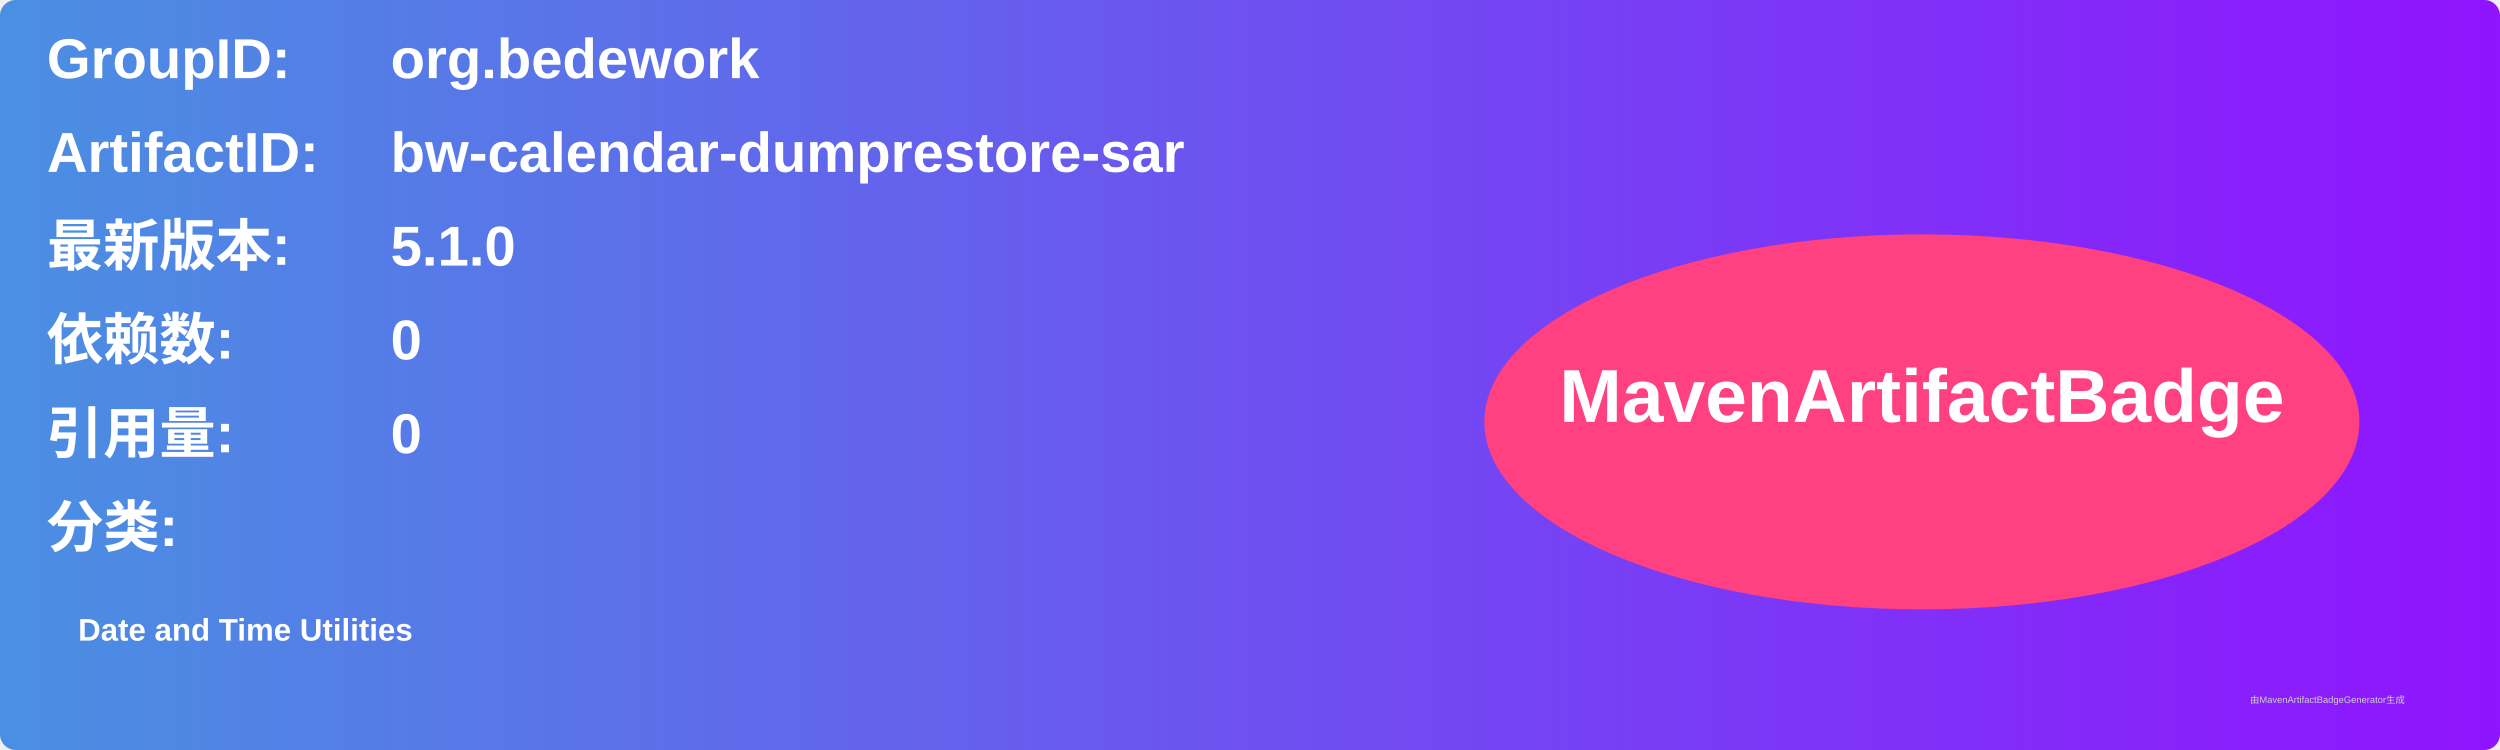
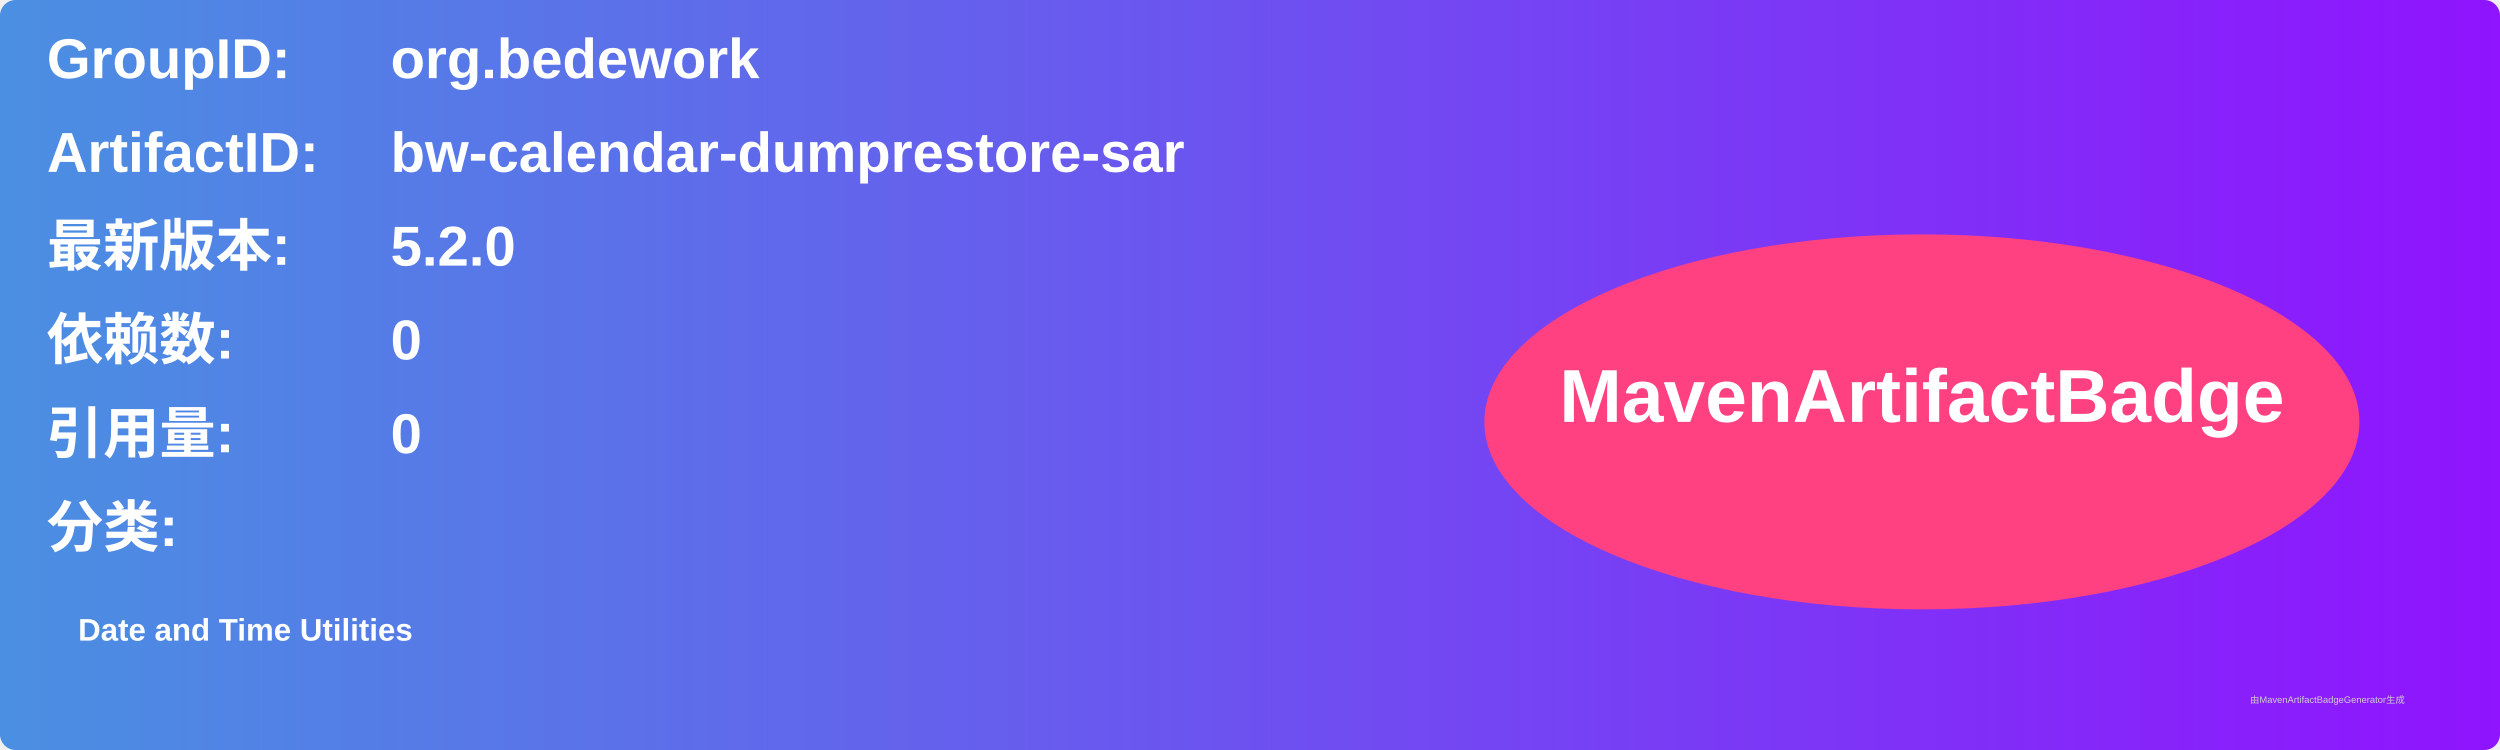
<svg xmlns="http://www.w3.org/2000/svg" width="800" height="240" viewBox="0 0 800 240">
  <linearGradient id="grad" x1="0%" y1="0%" x2="100%" y2="0%">
    <stop offset="0%" stop-color="#4a90e2" />
    <stop offset="100%" stop-color="#9013fe" />
  </linearGradient>
  <rect width="100%" height="100%" rx="5" ry="5" fill="url(#grad)" />
  <g transform="translate(15, 15)">
    <text x="0" y="10" font-family="Arial" font-size="18" fill="white" font-weight="bold" width="260">GroupID:</text>
    <text x="110" y="10" font-family="Arial" font-size="18" fill="white" font-weight="bold" width="460">org.bedework</text>
    <text x="0" y="40" font-family="Arial" font-size="18" fill="white" font-weight="bold" width="260">ArtifactID:</text>
    <text x="110" y="40" font-family="Arial" font-size="18" fill="white" font-weight="bold" width="460">bw-calendar-dumprestore-sar</text>
    <text x="0" y="70" font-family="Arial" font-size="18" fill="white" font-weight="bold">最新版本:</text>
    <text x="110" y="70" font-family="Arial" font-size="18" fill="white" font-weight="bold">
-       <tspan font-weight="bold">5.1.0</tspan>
+       <tspan font-weight="bold">5.2.0</tspan>
    </text>
    <text x="0" y="100" font-family="Arial" font-size="18" fill="white" font-weight="bold">依赖数: </text>
    <text x="110" y="100" font-family="Arial" font-size="18" fill="white">
      <tspan font-weight="bold">0</tspan>
    </text>
    <text x="0" y="130" font-family="Arial" font-size="18" fill="white" font-weight="bold">引用量: </text>
    <text x="110" y="130" font-family="Arial" font-size="18" fill="white">
      <tspan font-weight="bold">0</tspan>
    </text>
    <text x="0" y="160" font-family="Arial" font-size="18" fill="white" font-weight="bold">分类:</text>
    <text x="10" y="190" font-family="Arial" font-size="10" fill="white">
      <tspan font-weight="bold">Date and Time Utilities</tspan>
    </text>
    <ellipse cx="600" cy="120" rx="140" ry="60" fill="#ff4081" />
    <text x="600" y="120" text-anchor="middle" font-family="Arial" font-size="24" fill="white" font-weight="bold">MavenArtifactBadge</text>
  </g>
  <text x="720" y="225" font-family="Arial" font-size="3" fill="#d0d0d0">由MavenArtifactBadgeGenerator生成</text>
</svg>
